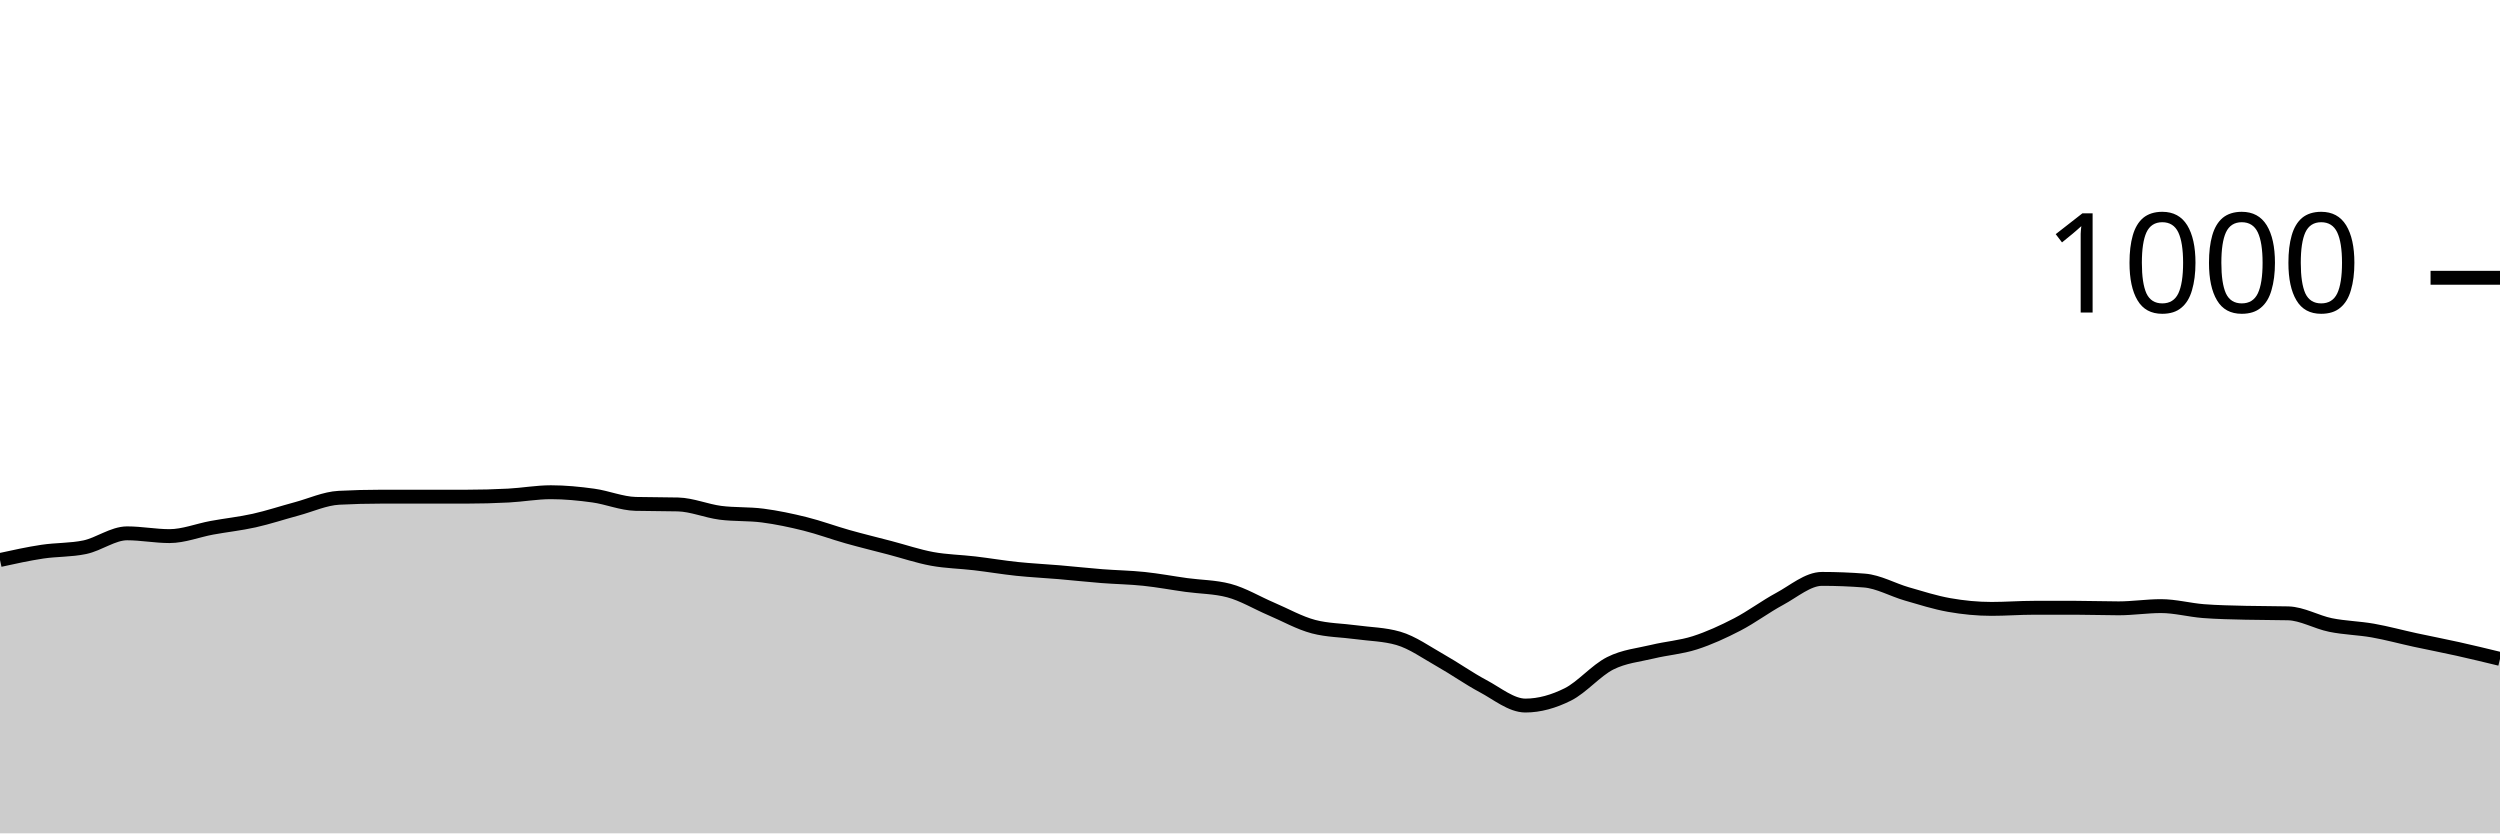
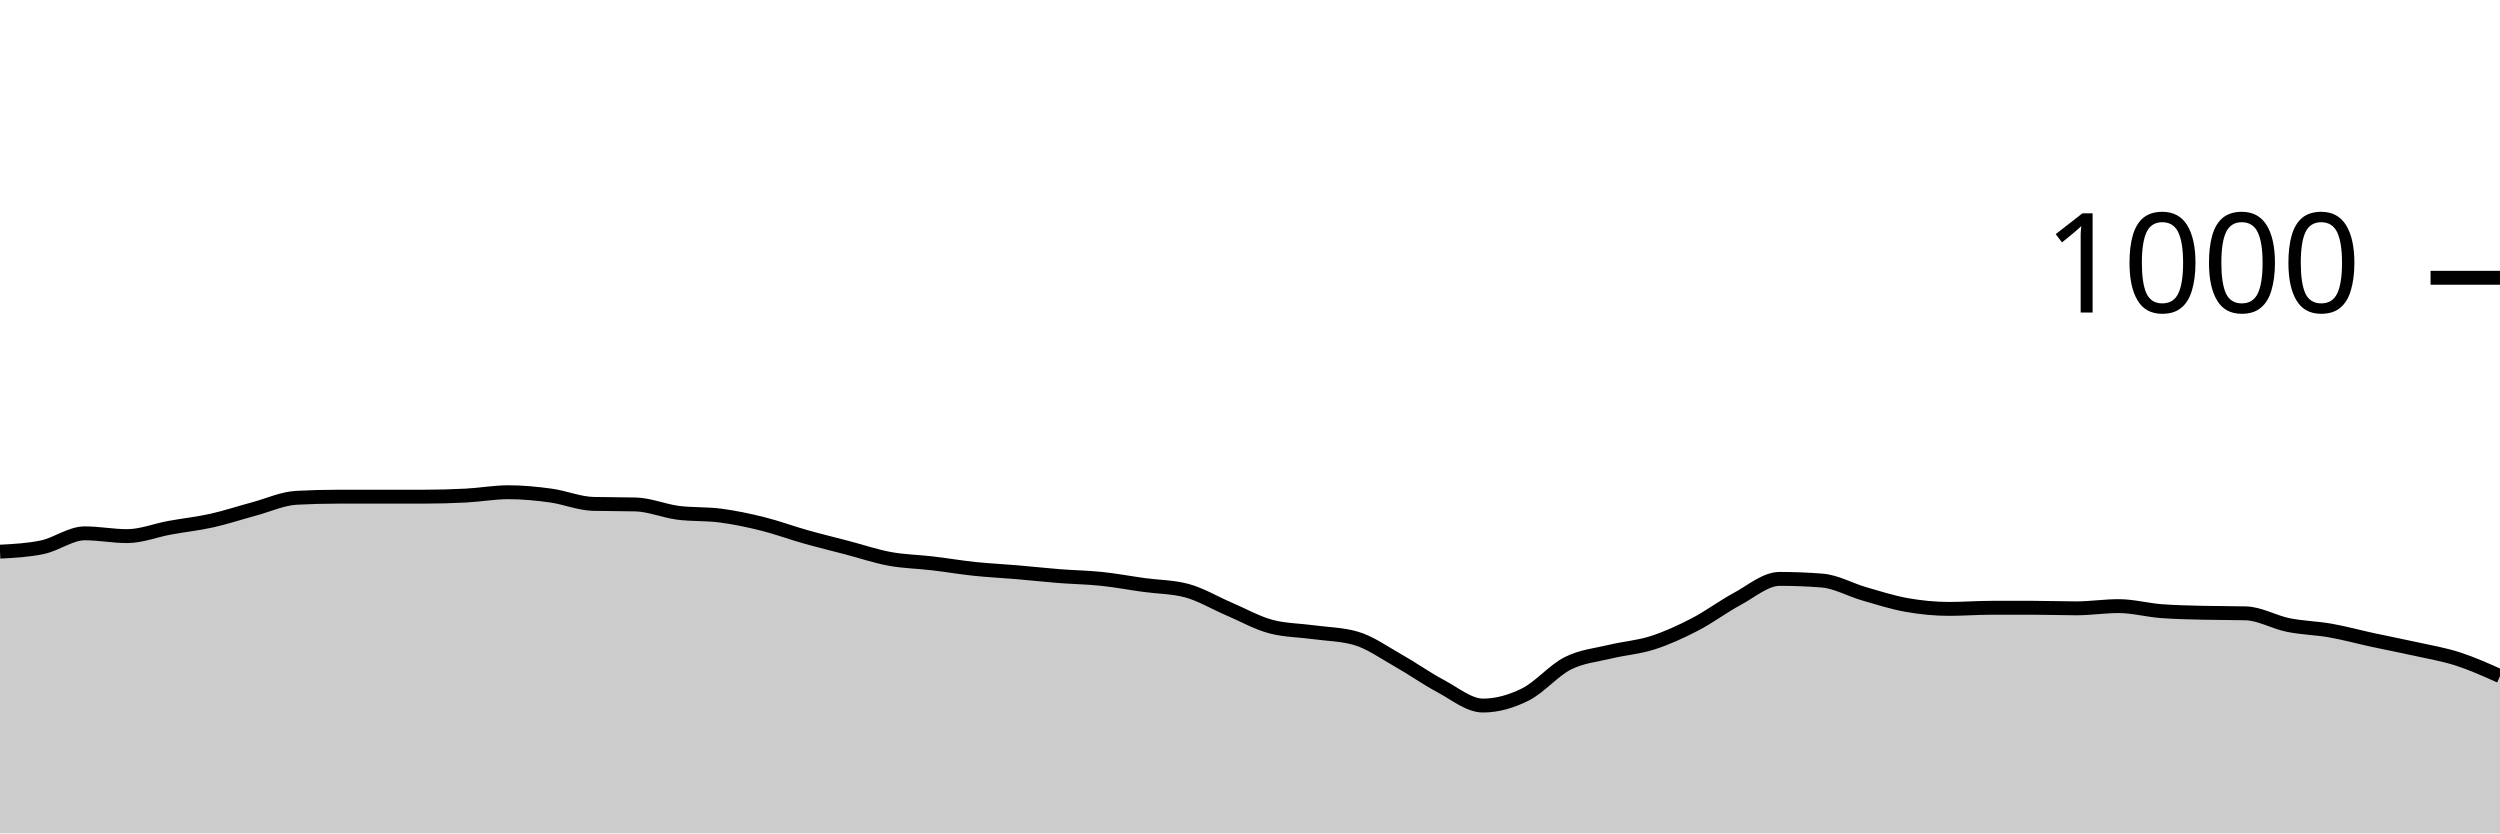
<svg xmlns="http://www.w3.org/2000/svg" viewBox="0 0 180 60">
  <g transform="translate(0,20)">
-     <path class="area" fill="rgba(0, 0, 0, 0.2)" d="M0,20.32C1.017,20.097,2.034,19.873,3.051,19.72C4.068,19.567,5.085,19.613,6.102,19.4C7.119,19.187,8.136,18.4,9.153,18.4C10.169,18.4,11.186,18.6,12.203,18.6C13.22,18.6,14.237,18.187,15.254,18C16.271,17.813,17.288,17.707,18.305,17.48C19.322,17.253,20.339,16.913,21.356,16.64C22.373,16.367,23.39,15.893,24.407,15.84C25.424,15.787,26.441,15.76,27.458,15.76C28.475,15.76,29.492,15.76,30.508,15.76C31.525,15.76,32.542,15.76,33.559,15.76C34.576,15.76,35.593,15.733,36.61,15.68C37.627,15.627,38.644,15.44,39.661,15.44C40.678,15.44,41.695,15.54,42.712,15.68C43.729,15.82,44.746,16.253,45.763,16.28C46.78,16.307,47.797,16.293,48.814,16.32C49.831,16.347,50.847,16.787,51.864,16.92C52.881,17.053,53.898,16.987,54.915,17.12C55.932,17.253,56.949,17.467,57.966,17.72C58.983,17.973,60,18.353,61.017,18.64C62.034,18.927,63.051,19.173,64.068,19.44C65.085,19.707,66.102,20.053,67.119,20.24C68.136,20.427,69.153,20.44,70.169,20.56C71.186,20.68,72.203,20.853,73.22,20.96C74.237,21.067,75.254,21.113,76.271,21.2C77.288,21.287,78.305,21.4,79.322,21.48C80.339,21.56,81.356,21.573,82.373,21.68C83.39,21.787,84.407,21.98,85.424,22.12C86.441,22.26,87.458,22.253,88.475,22.52C89.492,22.787,90.508,23.407,91.525,23.84C92.542,24.273,93.559,24.853,94.576,25.12C95.593,25.387,96.61,25.38,97.627,25.52C98.644,25.66,99.661,25.667,100.678,25.96C101.695,26.253,102.712,26.987,103.729,27.56C104.746,28.133,105.763,28.86,106.78,29.4C107.797,29.94,108.814,30.8,109.831,30.8C110.847,30.8,111.864,30.507,112.881,30C113.898,29.493,114.915,28.273,115.932,27.76C116.949,27.247,117.966,27.167,118.983,26.92C120,26.673,121.017,26.607,122.034,26.28C123.051,25.953,124.068,25.487,125.085,24.96C126.102,24.433,127.119,23.667,128.136,23.12C129.153,22.573,130.169,21.68,131.186,21.68C132.203,21.68,133.22,21.72,134.237,21.8C135.254,21.88,136.271,22.467,137.288,22.76C138.305,23.053,139.322,23.38,140.339,23.56C141.356,23.74,142.373,23.84,143.39,23.84C144.407,23.84,145.424,23.76,146.441,23.76C147.458,23.76,148.475,23.76,149.492,23.76C150.508,23.76,151.525,23.8,152.542,23.8C153.559,23.8,154.576,23.64,155.593,23.64C156.61,23.64,157.627,23.92,158.644,24C159.661,24.08,160.678,24.093,161.695,24.12C162.712,24.147,163.729,24.133,164.746,24.16C165.763,24.187,166.78,24.793,167.797,25C168.814,25.207,169.831,25.22,170.847,25.4C171.864,25.58,172.881,25.86,173.898,26.08C174.915,26.3,175.932,26.493,176.949,26.72C177.966,26.947,178.983,27.193,180,27.44L180,40C178.983,40,177.966,40,176.949,40C175.932,40,174.915,40,173.898,40C172.881,40,171.864,40,170.847,40C169.831,40,168.814,40,167.797,40C166.78,40,165.763,40,164.746,40C163.729,40,162.712,40,161.695,40C160.678,40,159.661,40,158.644,40C157.627,40,156.61,40,155.593,40C154.576,40,153.559,40,152.542,40C151.525,40,150.508,40,149.492,40C148.475,40,147.458,40,146.441,40C145.424,40,144.407,40,143.39,40C142.373,40,141.356,40,140.339,40C139.322,40,138.305,40,137.288,40C136.271,40,135.254,40,134.237,40C133.22,40,132.203,40,131.186,40C130.169,40,129.153,40,128.136,40C127.119,40,126.102,40,125.085,40C124.068,40,123.051,40,122.034,40C121.017,40,120,40,118.983,40C117.966,40,116.949,40,115.932,40C114.915,40,113.898,40,112.881,40C111.864,40,110.847,40,109.831,40C108.814,40,107.797,40,106.78,40C105.763,40,104.746,40,103.729,40C102.712,40,101.695,40,100.678,40C99.661,40,98.644,40,97.627,40C96.61,40,95.593,40,94.576,40C93.559,40,92.542,40,91.525,40C90.508,40,89.492,40,88.475,40C87.458,40,86.441,40,85.424,40C84.407,40,83.39,40,82.373,40C81.356,40,80.339,40,79.322,40C78.305,40,77.288,40,76.271,40C75.254,40,74.237,40,73.22,40C72.203,40,71.186,40,70.169,40C69.153,40,68.136,40,67.119,40C66.102,40,65.085,40,64.068,40C63.051,40,62.034,40,61.017,40C60,40,58.983,40,57.966,40C56.949,40,55.932,40,54.915,40C53.898,40,52.881,40,51.864,40C50.847,40,49.831,40,48.814,40C47.797,40,46.78,40,45.763,40C44.746,40,43.729,40,42.712,40C41.695,40,40.678,40,39.661,40C38.644,40,37.627,40,36.61,40C35.593,40,34.576,40,33.559,40C32.542,40,31.525,40,30.508,40C29.492,40,28.475,40,27.458,40C26.441,40,25.424,40,24.407,40C23.39,40,22.373,40,21.356,40C20.339,40,19.322,40,18.305,40C17.288,40,16.271,40,15.254,40C14.237,40,13.22,40,12.203,40C11.186,40,10.169,40,9.153,40C8.136,40,7.119,40,6.102,40C5.085,40,4.068,40,3.051,40C2.034,40,1.017,40,0,40Z" />
-     <path class="line" stroke="black" fill="none" d="M0,20.32C1.017,20.097,2.034,19.873,3.051,19.72C4.068,19.567,5.085,19.613,6.102,19.4C7.119,19.187,8.136,18.4,9.153,18.4C10.169,18.4,11.186,18.6,12.203,18.6C13.22,18.6,14.237,18.187,15.254,18C16.271,17.813,17.288,17.707,18.305,17.48C19.322,17.253,20.339,16.913,21.356,16.64C22.373,16.367,23.39,15.893,24.407,15.84C25.424,15.787,26.441,15.76,27.458,15.76C28.475,15.76,29.492,15.76,30.508,15.76C31.525,15.76,32.542,15.76,33.559,15.76C34.576,15.76,35.593,15.733,36.61,15.68C37.627,15.627,38.644,15.44,39.661,15.44C40.678,15.44,41.695,15.54,42.712,15.68C43.729,15.82,44.746,16.253,45.763,16.28C46.78,16.307,47.797,16.293,48.814,16.32C49.831,16.347,50.847,16.787,51.864,16.92C52.881,17.053,53.898,16.987,54.915,17.12C55.932,17.253,56.949,17.467,57.966,17.72C58.983,17.973,60,18.353,61.017,18.64C62.034,18.927,63.051,19.173,64.068,19.44C65.085,19.707,66.102,20.053,67.119,20.24C68.136,20.427,69.153,20.44,70.169,20.56C71.186,20.68,72.203,20.853,73.22,20.96C74.237,21.067,75.254,21.113,76.271,21.2C77.288,21.287,78.305,21.4,79.322,21.48C80.339,21.56,81.356,21.573,82.373,21.68C83.39,21.787,84.407,21.98,85.424,22.12C86.441,22.26,87.458,22.253,88.475,22.52C89.492,22.787,90.508,23.407,91.525,23.84C92.542,24.273,93.559,24.853,94.576,25.12C95.593,25.387,96.61,25.38,97.627,25.52C98.644,25.66,99.661,25.667,100.678,25.96C101.695,26.253,102.712,26.987,103.729,27.56C104.746,28.133,105.763,28.86,106.78,29.4C107.797,29.94,108.814,30.8,109.831,30.8C110.847,30.8,111.864,30.507,112.881,30C113.898,29.493,114.915,28.273,115.932,27.76C116.949,27.247,117.966,27.167,118.983,26.92C120,26.673,121.017,26.607,122.034,26.28C123.051,25.953,124.068,25.487,125.085,24.96C126.102,24.433,127.119,23.667,128.136,23.12C129.153,22.573,130.169,21.68,131.186,21.68C132.203,21.68,133.22,21.72,134.237,21.8C135.254,21.88,136.271,22.467,137.288,22.76C138.305,23.053,139.322,23.38,140.339,23.56C141.356,23.74,142.373,23.84,143.39,23.84C144.407,23.84,145.424,23.76,146.441,23.76C147.458,23.76,148.475,23.76,149.492,23.76C150.508,23.76,151.525,23.8,152.542,23.8C153.559,23.8,154.576,23.64,155.593,23.64C156.61,23.64,157.627,23.92,158.644,24C159.661,24.08,160.678,24.093,161.695,24.12C162.712,24.147,163.729,24.133,164.746,24.16C165.763,24.187,166.78,24.793,167.797,25C168.814,25.207,169.831,25.22,170.847,25.4C171.864,25.58,172.881,25.86,173.898,26.08C174.915,26.3,175.932,26.493,176.949,26.72C177.966,26.947,178.983,27.193,180,27.44" />
+     <path class="area" fill="rgba(0, 0, 0, 0.2)" d="M0,19.72C1.017,19.667,2.034,19.613,3.051,19.4C4.068,19.187,5.085,18.4,6.102,18.4C7.119,18.4,8.136,18.6,9.153,18.6C10.169,18.6,11.186,18.187,12.203,18C13.22,17.813,14.237,17.707,15.254,17.48C16.271,17.253,17.288,16.913,18.305,16.64C19.322,16.367,20.339,15.893,21.356,15.84C22.373,15.787,23.39,15.76,24.407,15.76C25.424,15.76,26.441,15.76,27.458,15.76C28.475,15.76,29.492,15.76,30.508,15.76C31.525,15.76,32.542,15.733,33.559,15.68C34.576,15.627,35.593,15.44,36.61,15.44C37.627,15.44,38.644,15.54,39.661,15.68C40.678,15.82,41.695,16.253,42.712,16.28C43.729,16.307,44.746,16.293,45.763,16.32C46.78,16.347,47.797,16.787,48.814,16.92C49.831,17.053,50.847,16.987,51.864,17.12C52.881,17.253,53.898,17.467,54.915,17.72C55.932,17.973,56.949,18.353,57.966,18.64C58.983,18.927,60,19.173,61.017,19.44C62.034,19.707,63.051,20.053,64.068,20.24C65.085,20.427,66.102,20.44,67.119,20.56C68.136,20.68,69.153,20.853,70.169,20.96C71.186,21.067,72.203,21.113,73.22,21.2C74.237,21.287,75.254,21.4,76.271,21.48C77.288,21.56,78.305,21.573,79.322,21.68C80.339,21.787,81.356,21.98,82.373,22.12C83.39,22.26,84.407,22.253,85.424,22.52C86.441,22.787,87.458,23.407,88.475,23.84C89.492,24.273,90.508,24.853,91.525,25.12C92.542,25.387,93.559,25.38,94.576,25.52C95.593,25.66,96.61,25.667,97.627,25.96C98.644,26.253,99.661,26.987,100.678,27.56C101.695,28.133,102.712,28.86,103.729,29.4C104.746,29.94,105.763,30.8,106.78,30.8C107.797,30.8,108.814,30.507,109.831,30C110.847,29.493,111.864,28.273,112.881,27.76C113.898,27.247,114.915,27.167,115.932,26.92C116.949,26.673,117.966,26.607,118.983,26.28C120,25.953,121.017,25.487,122.034,24.96C123.051,24.433,124.068,23.667,125.085,23.12C126.102,22.573,127.119,21.68,128.136,21.68C129.153,21.68,130.169,21.72,131.186,21.8C132.203,21.88,133.22,22.467,134.237,22.76C135.254,23.053,136.271,23.38,137.288,23.56C138.305,23.74,139.322,23.84,140.339,23.84C141.356,23.84,142.373,23.76,143.39,23.76C144.407,23.76,145.424,23.76,146.441,23.76C147.458,23.76,148.475,23.8,149.492,23.8C150.508,23.8,151.525,23.64,152.542,23.64C153.559,23.64,154.576,23.92,155.593,24C156.61,24.08,157.627,24.093,158.644,24.12C159.661,24.147,160.678,24.133,161.695,24.16C162.712,24.187,163.729,24.793,164.746,25C165.763,25.207,166.78,25.22,167.797,25.4C168.814,25.58,169.831,25.86,170.847,26.08C171.864,26.3,172.881,26.493,173.898,26.72C174.915,26.947,175.932,27.113,176.949,27.44C177.966,27.767,178.983,28.223,180,28.68L180,40C178.983,40,177.966,40,176.949,40C175.932,40,174.915,40,173.898,40C172.881,40,171.864,40,170.847,40C169.831,40,168.814,40,167.797,40C166.78,40,165.763,40,164.746,40C163.729,40,162.712,40,161.695,40C160.678,40,159.661,40,158.644,40C157.627,40,156.61,40,155.593,40C154.576,40,153.559,40,152.542,40C151.525,40,150.508,40,149.492,40C148.475,40,147.458,40,146.441,40C145.424,40,144.407,40,143.39,40C142.373,40,141.356,40,140.339,40C139.322,40,138.305,40,137.288,40C136.271,40,135.254,40,134.237,40C133.22,40,132.203,40,131.186,40C130.169,40,129.153,40,128.136,40C127.119,40,126.102,40,125.085,40C124.068,40,123.051,40,122.034,40C121.017,40,120,40,118.983,40C117.966,40,116.949,40,115.932,40C114.915,40,113.898,40,112.881,40C111.864,40,110.847,40,109.831,40C108.814,40,107.797,40,106.78,40C105.763,40,104.746,40,103.729,40C102.712,40,101.695,40,100.678,40C99.661,40,98.644,40,97.627,40C96.61,40,95.593,40,94.576,40C93.559,40,92.542,40,91.525,40C90.508,40,89.492,40,88.475,40C87.458,40,86.441,40,85.424,40C84.407,40,83.39,40,82.373,40C81.356,40,80.339,40,79.322,40C78.305,40,77.288,40,76.271,40C75.254,40,74.237,40,73.22,40C72.203,40,71.186,40,70.169,40C69.153,40,68.136,40,67.119,40C66.102,40,65.085,40,64.068,40C63.051,40,62.034,40,61.017,40C60,40,58.983,40,57.966,40C56.949,40,55.932,40,54.915,40C53.898,40,52.881,40,51.864,40C50.847,40,49.831,40,48.814,40C47.797,40,46.78,40,45.763,40C44.746,40,43.729,40,42.712,40C41.695,40,40.678,40,39.661,40C38.644,40,37.627,40,36.61,40C35.593,40,34.576,40,33.559,40C32.542,40,31.525,40,30.508,40C29.492,40,28.475,40,27.458,40C26.441,40,25.424,40,24.407,40C23.39,40,22.373,40,21.356,40C20.339,40,19.322,40,18.305,40C17.288,40,16.271,40,15.254,40C14.237,40,13.22,40,12.203,40C11.186,40,10.169,40,9.153,40C8.136,40,7.119,40,6.102,40C5.085,40,4.068,40,3.051,40C2.034,40,1.017,40,0,40Z" />
+     <path class="line" stroke="black" fill="none" d="M0,19.72C1.017,19.667,2.034,19.613,3.051,19.4C4.068,19.187,5.085,18.4,6.102,18.4C7.119,18.4,8.136,18.6,9.153,18.6C10.169,18.6,11.186,18.187,12.203,18C13.22,17.813,14.237,17.707,15.254,17.48C16.271,17.253,17.288,16.913,18.305,16.64C19.322,16.367,20.339,15.893,21.356,15.84C22.373,15.787,23.39,15.76,24.407,15.76C25.424,15.76,26.441,15.76,27.458,15.76C28.475,15.76,29.492,15.76,30.508,15.76C31.525,15.76,32.542,15.733,33.559,15.68C34.576,15.627,35.593,15.44,36.61,15.44C37.627,15.44,38.644,15.54,39.661,15.68C40.678,15.82,41.695,16.253,42.712,16.28C43.729,16.307,44.746,16.293,45.763,16.32C46.78,16.347,47.797,16.787,48.814,16.92C49.831,17.053,50.847,16.987,51.864,17.12C52.881,17.253,53.898,17.467,54.915,17.72C55.932,17.973,56.949,18.353,57.966,18.64C58.983,18.927,60,19.173,61.017,19.44C62.034,19.707,63.051,20.053,64.068,20.24C65.085,20.427,66.102,20.44,67.119,20.56C68.136,20.68,69.153,20.853,70.169,20.96C71.186,21.067,72.203,21.113,73.22,21.2C74.237,21.287,75.254,21.4,76.271,21.48C77.288,21.56,78.305,21.573,79.322,21.68C80.339,21.787,81.356,21.98,82.373,22.12C83.39,22.26,84.407,22.253,85.424,22.52C86.441,22.787,87.458,23.407,88.475,23.84C89.492,24.273,90.508,24.853,91.525,25.12C92.542,25.387,93.559,25.38,94.576,25.52C95.593,25.66,96.61,25.667,97.627,25.96C98.644,26.253,99.661,26.987,100.678,27.56C101.695,28.133,102.712,28.86,103.729,29.4C104.746,29.94,105.763,30.8,106.78,30.8C107.797,30.8,108.814,30.507,109.831,30C110.847,29.493,111.864,28.273,112.881,27.76C113.898,27.247,114.915,27.167,115.932,26.92C116.949,26.673,117.966,26.607,118.983,26.28C120,25.953,121.017,25.487,122.034,24.96C123.051,24.433,124.068,23.667,125.085,23.12C126.102,22.573,127.119,21.68,128.136,21.68C129.153,21.68,130.169,21.72,131.186,21.8C132.203,21.88,133.22,22.467,134.237,22.76C135.254,23.053,136.271,23.38,137.288,23.56C138.305,23.74,139.322,23.84,140.339,23.84C141.356,23.84,142.373,23.76,143.39,23.76C144.407,23.76,145.424,23.76,146.441,23.76C147.458,23.76,148.475,23.8,149.492,23.8C150.508,23.8,151.525,23.64,152.542,23.64C153.559,23.64,154.576,23.92,155.593,24C156.61,24.08,157.627,24.093,158.644,24.12C159.661,24.147,160.678,24.133,161.695,24.16C162.712,24.187,163.729,24.793,164.746,25C165.763,25.207,166.78,25.22,167.797,25.4C168.814,25.58,169.831,25.86,170.847,26.08C171.864,26.3,172.881,26.493,173.898,26.72C174.915,26.947,175.932,27.113,176.949,27.44C177.966,27.767,178.983,28.223,180,28.68" />
    <path class="axis-ceiling" stroke-width="1" stroke="black" fill="none" d="M175,0L180,0" />
    <text class="axis-ceiling-label" font-family="sans-serif" text-anchor="end" font-size="10px" x="170" y="2.5">1000</text>
  </g>
</svg>
